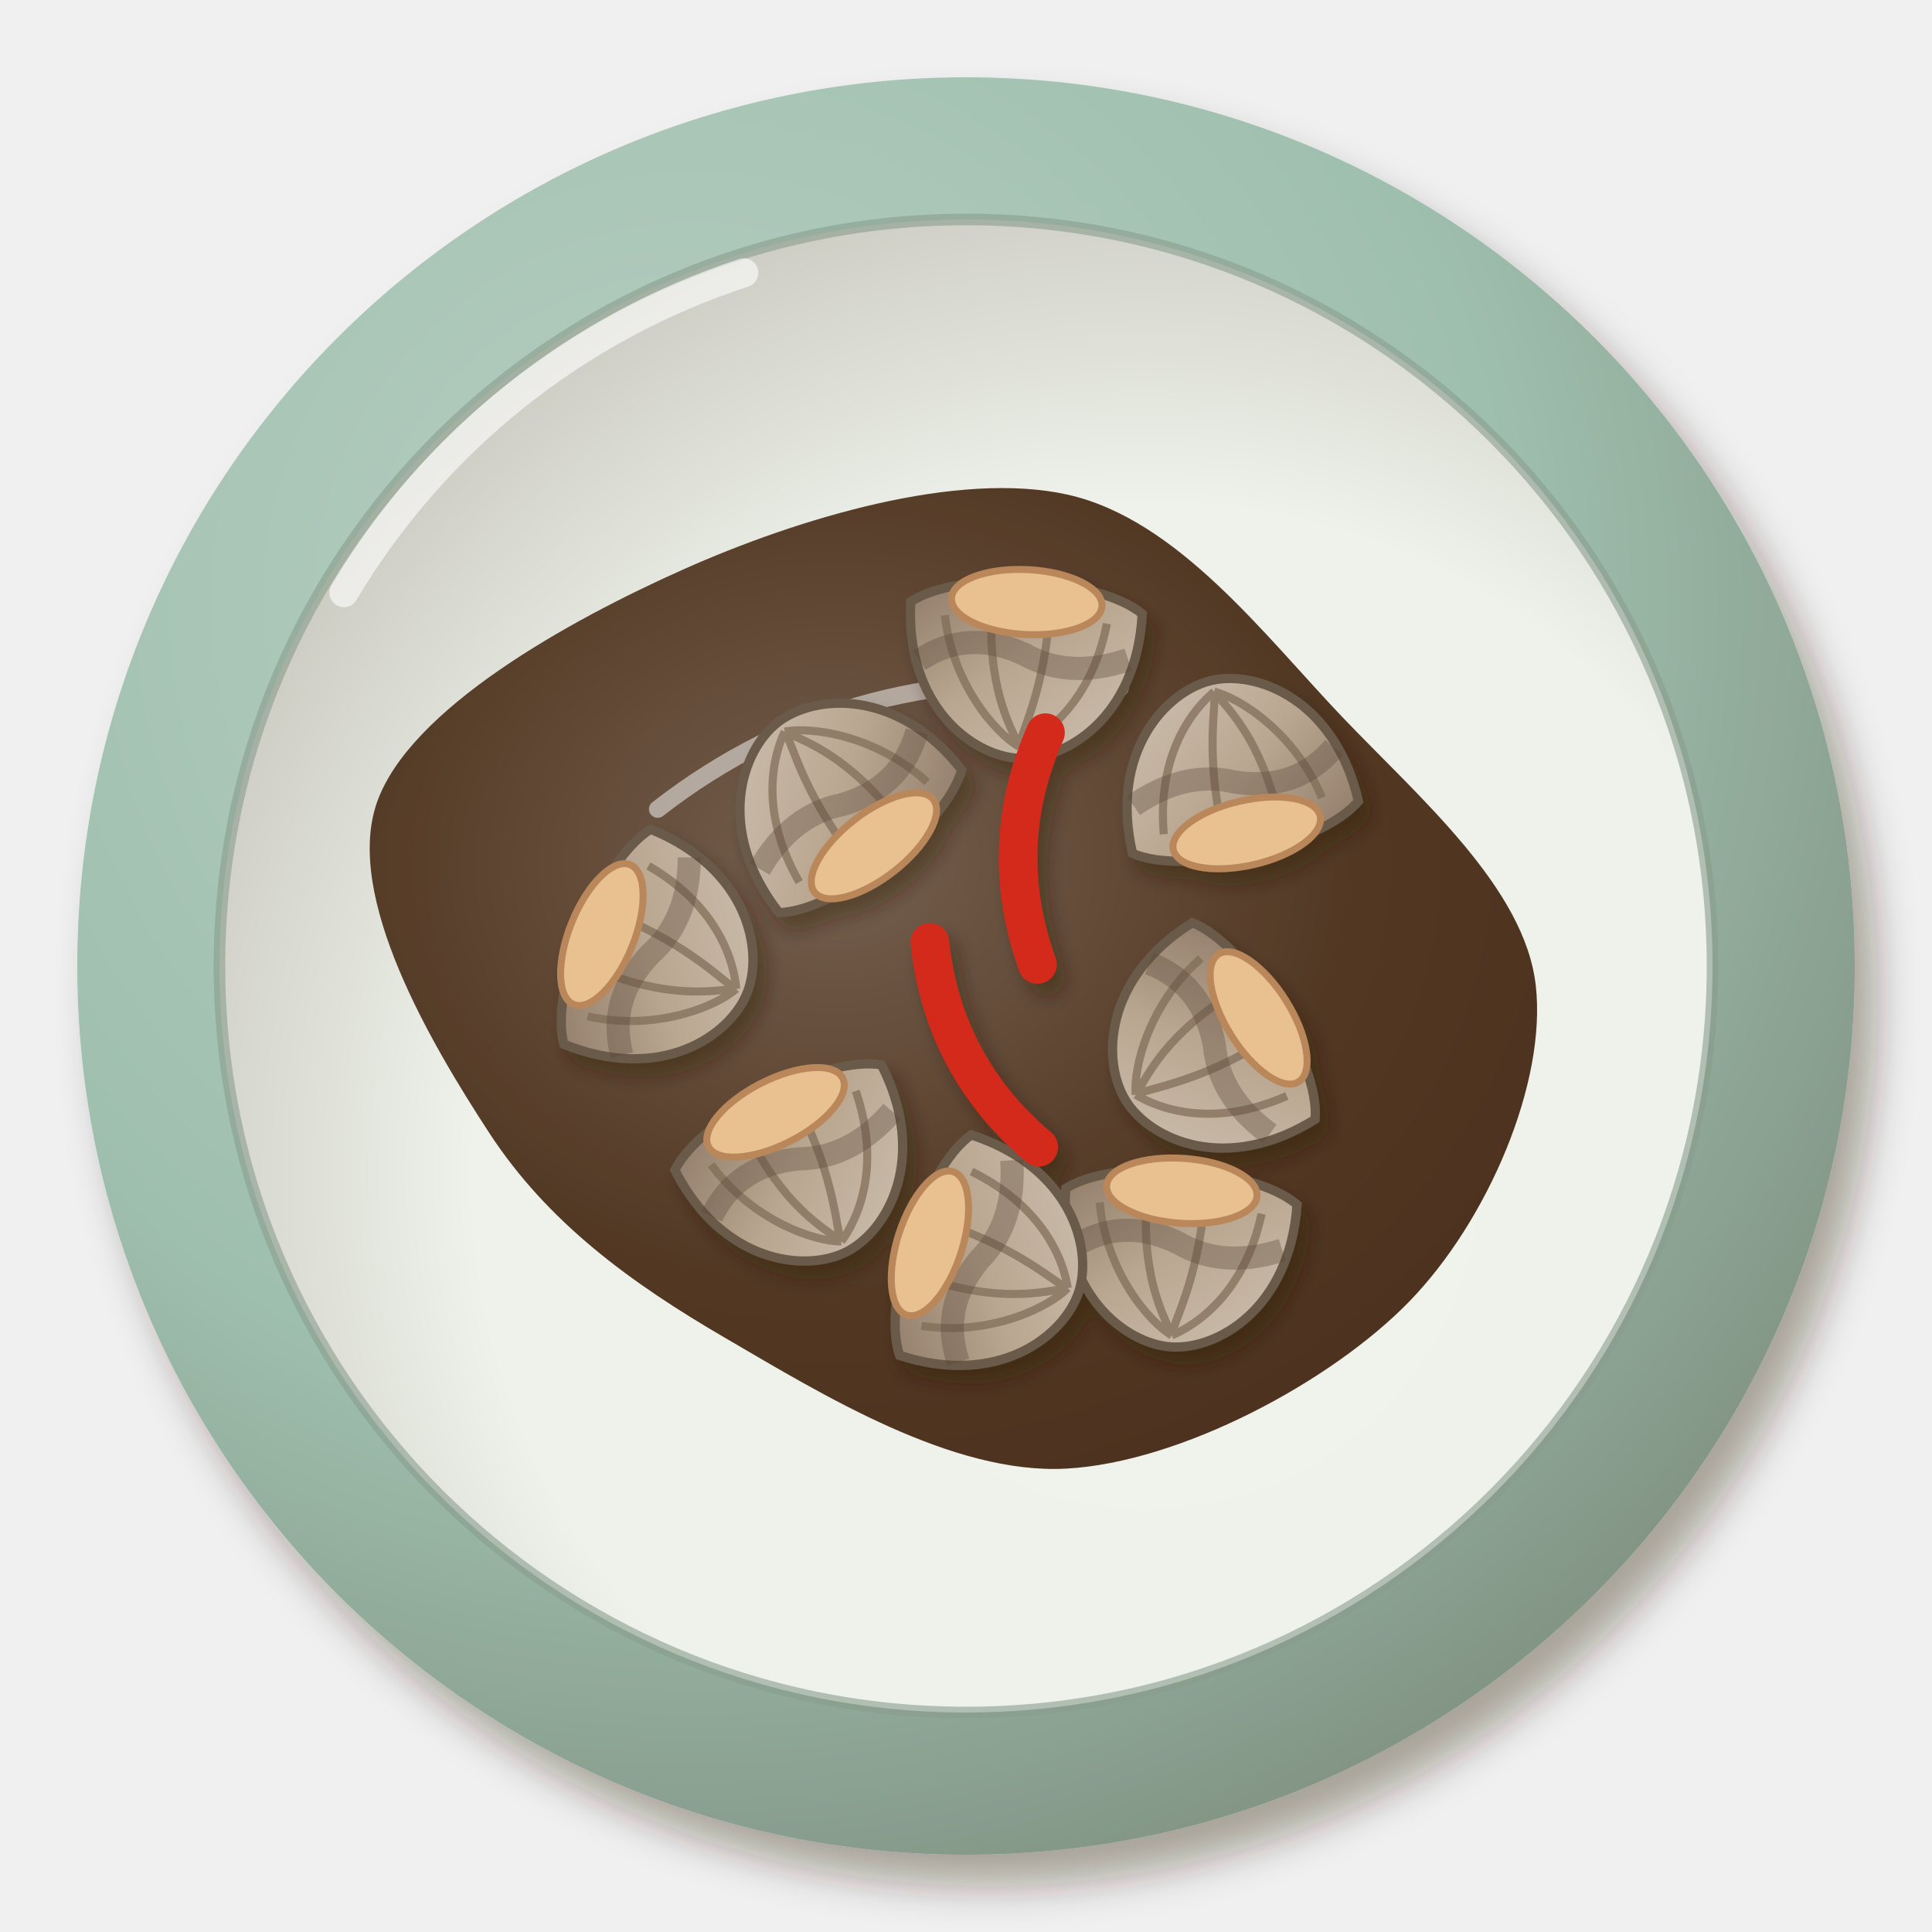
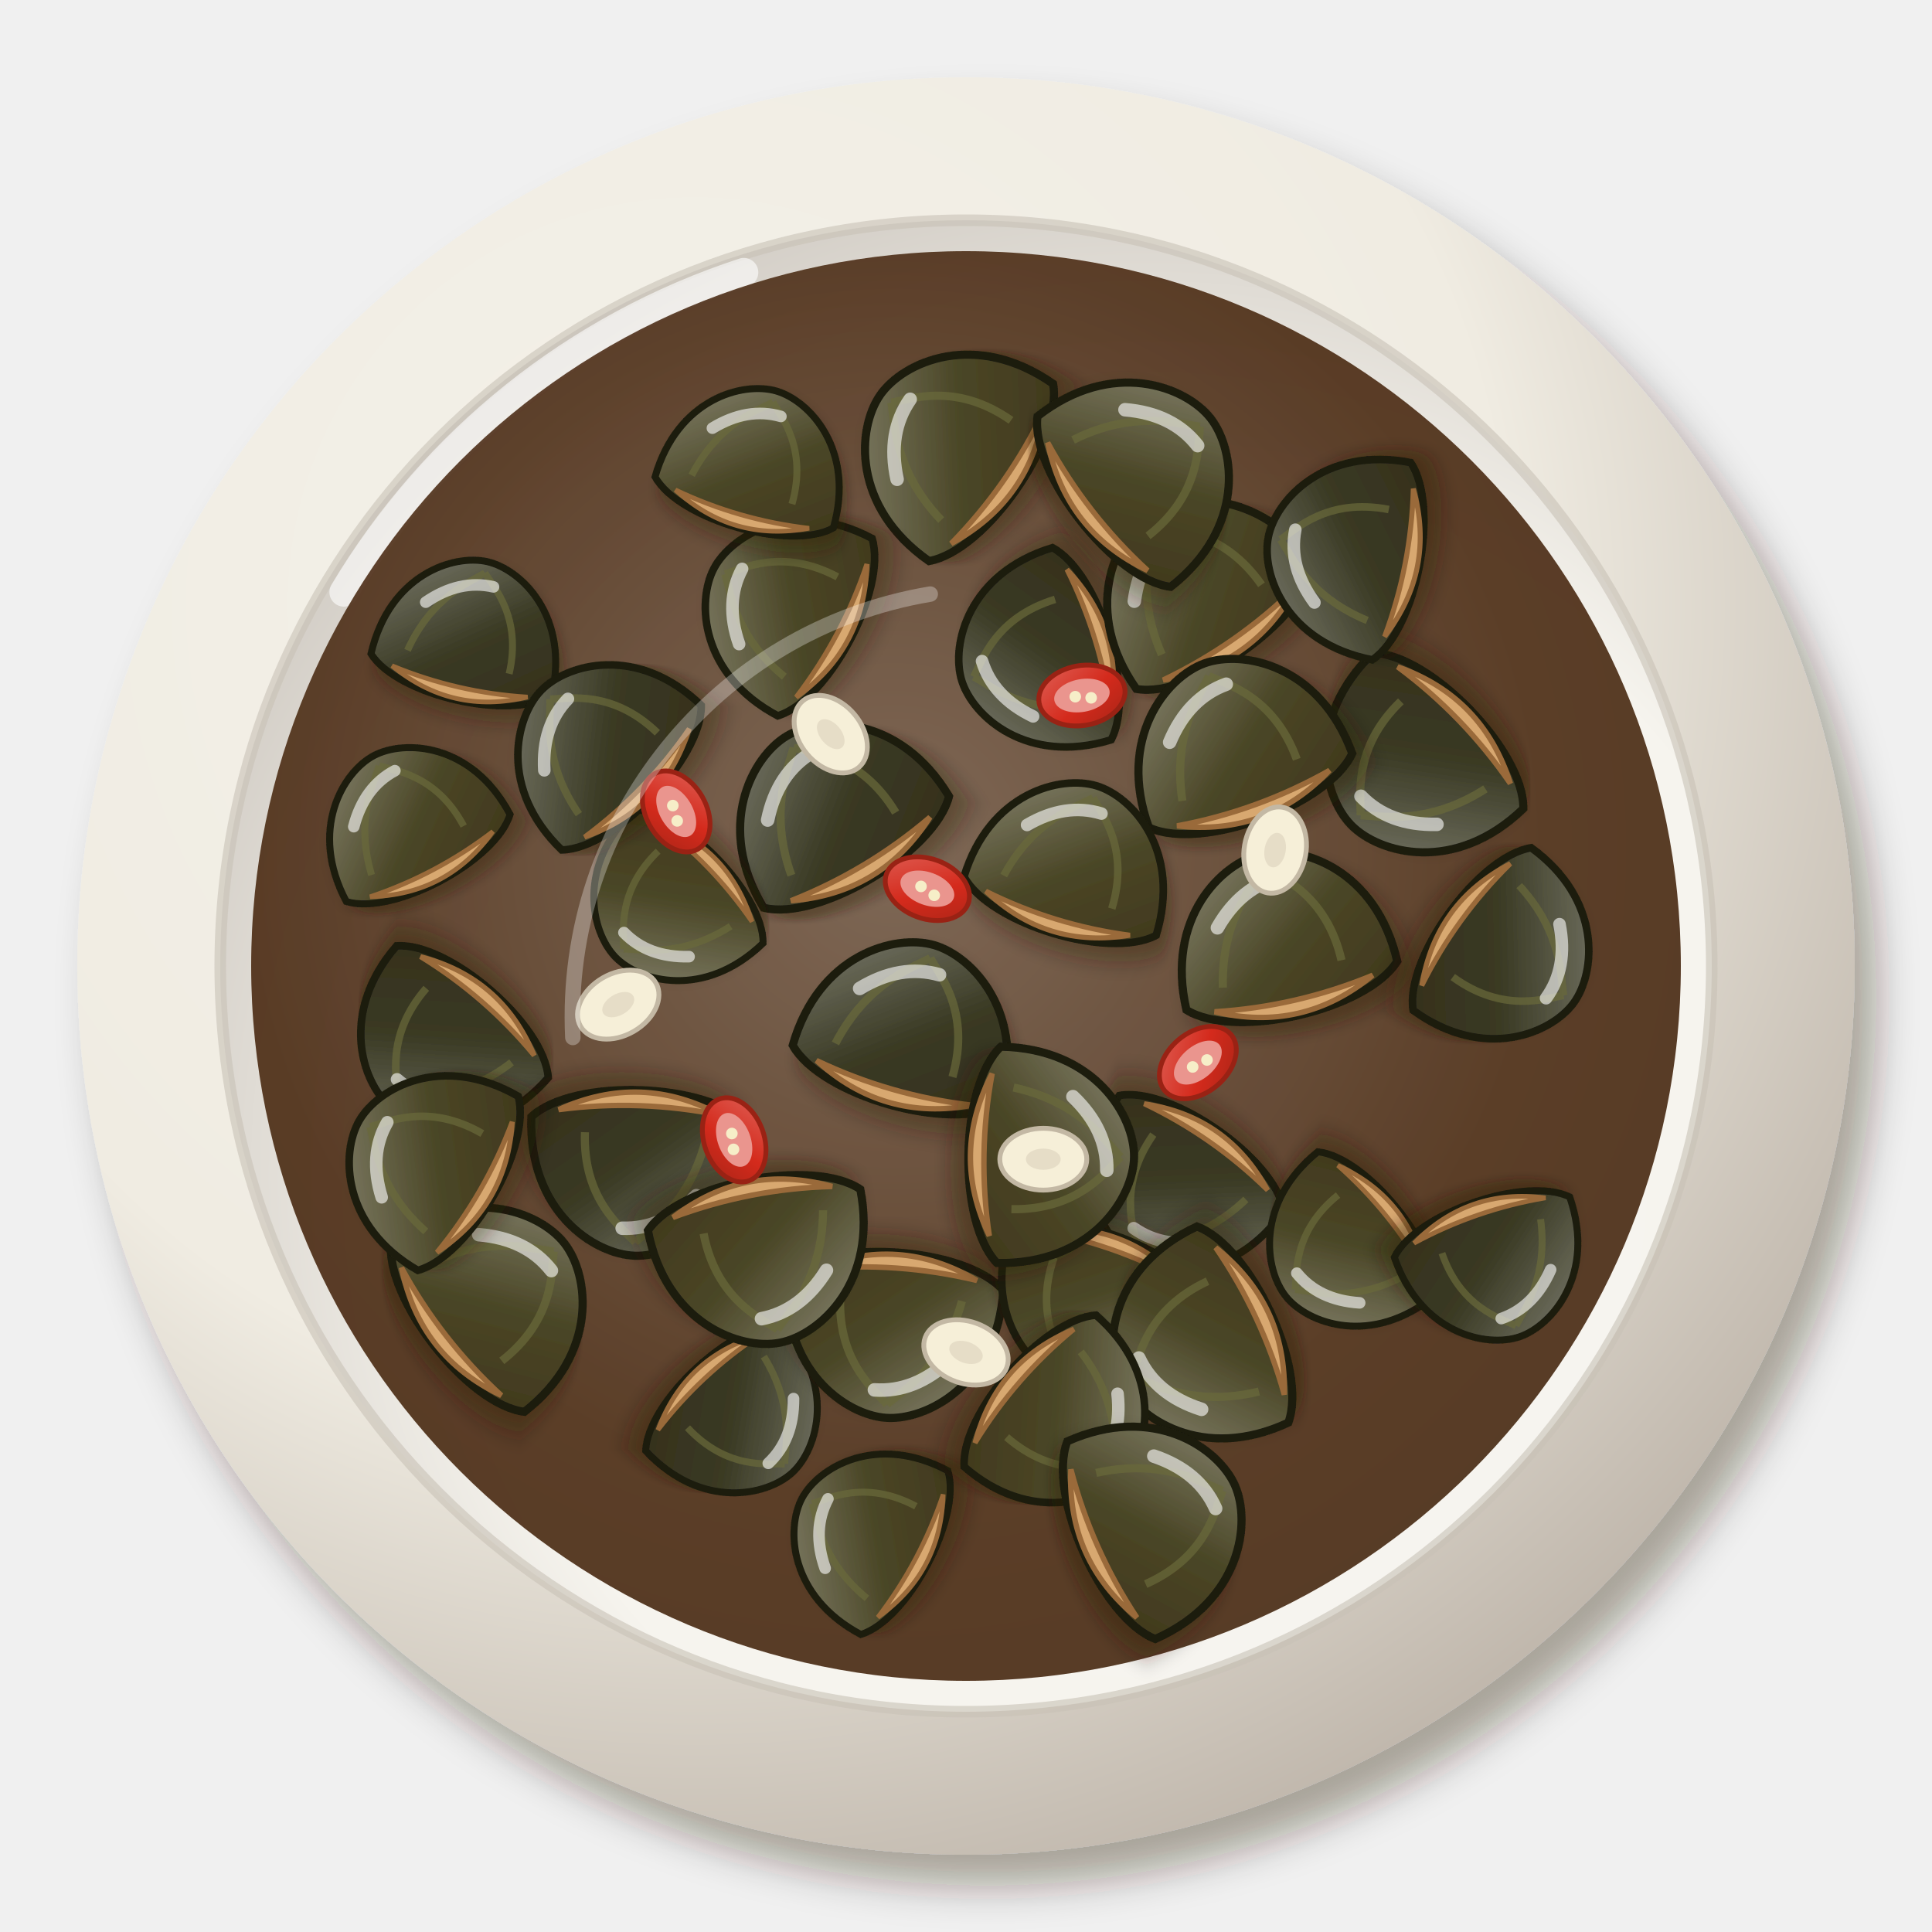
<svg xmlns="http://www.w3.org/2000/svg" viewBox="0 0 200 200" width="400" height="400">
  <defs>
    <filter id="tw_xian_xianzai-1" x="-30%" y="-30%" width="160%" height="160%">
      <feDropShadow dx="2.24" dy="3.2" stdDeviation="2.08" flood-color="#2b1607" flood-opacity=".36" />
    </filter>
    <radialGradient id="tw_xian_xianzai-2" cx="0.35" cy="0.3" r=".75">
-       <stop offset="0" stop-color="#b7cfc2" />
-       <stop offset=".6" stop-color="#9fbfae" />
-       <stop offset="1" stop-color="#829484" />
+       <stop offset="0" stop-color="#f4f1e9" />
+       <stop offset=".6" stop-color="#f0ece2" />
+       <stop offset="1" stop-color="#bfb6ab" />
    </radialGradient>
    <radialGradient id="tw_xian_xianzai-3" cx="0.62" cy="0.64" r=".75">
-       <stop offset="0" stop-color="#f0f3ec" />
-       <stop offset=".6" stop-color="#eef2ea" />
-       <stop offset="1" stop-color="#c3c1b8" />
+       <stop offset="0" stop-color="#f7f5f0" />
+       <stop offset=".6" stop-color="#f6f4ee" />
+       <stop offset="1" stop-color="#c9c3bb" />
    </radialGradient>
-     <radialGradient id="tw_xian_xianzai-4" cx="0.4" cy="0.38" r=".75">
-       <stop offset="0" stop-color="#6e5846" />
-       <stop offset=".6" stop-color="#4a2e18" />
-       <stop offset="1" stop-color="#432814" />
+     <radialGradient id="tw_xian_xianzai-4" cx="0.45" cy="0.42" r=".75">
+       <stop offset="0" stop-color="#725946" />
+       <stop offset=".6" stop-color="#4a2a12" />
+       <stop offset="1" stop-color="#42250f" />
    </radialGradient>
    <filter id="tw_xian_xianzai-5" x="-30%" y="-30%" width="160%" height="160%">
-       <feDropShadow dx="0.98" dy="1.4" stdDeviation="0.91" flood-color="#2b1607" flood-opacity=".36" />
+       <feDropShadow dx="0.7" dy="1" stdDeviation="0.65" flood-color="#2b1607" flood-opacity=".36" />
    </filter>
    <linearGradient id="tw_xian_xianzai-6" x1="0" y1="0" x2="1" y2="1">
-       <stop offset="0" stop-color="#cec1b1" />
-       <stop offset=".55" stop-color="#b9a690" />
-       <stop offset="1" stop-color="#8e7a67" />
+       <stop offset="0" stop-color="#7f7f71" />
+       <stop offset=".55" stop-color="#3a3a24" />
+       <stop offset="1" stop-color="#352f1b" />
+     </linearGradient>
+     <linearGradient id="tw_xian_xianzai-7" x1="0" y1="0" x2="1" y2="1">
+       <stop offset="0" stop-color="#898772" />
+       <stop offset=".55" stop-color="#4a4626" />
+       <stop offset="1" stop-color="#40371c" />
+     </linearGradient>
+     <linearGradient id="tw_xian_xianzai-8" x1="0" y1="0" x2="1" y2="1">
+       <stop offset="0" stop-color="#df5f55" />
+       <stop offset=".55" stop-color="#d42a1c" />
+       <stop offset="1" stop-color="#aa2517" />
    </linearGradient>
  </defs>
  <g filter="url(#tw_xian_xianzai-1)">
    <circle cx="100" cy="100" r="92" fill="url(#tw_xian_xianzai-2)" />
  </g>
-   <circle cx="100" cy="100" r="77.28" fill="url(#tw_xian_xianzai-3)" />
-   <circle cx="100" cy="100" r="77.28" fill="none" stroke="#889d8c" stroke-width="1.2" opacity=".6" />
-   <path d="M35.6,61.36 A75.44,75.44 0 0 1 77,28.24" stroke="#fff" stroke-width="3" fill="none" stroke-linecap="round" opacity=".6" />
-   <path transform="translate(100 102)" d="M58.98,0C60.14,10.09 53.99,24.39 45.89,32.73C37.78,41.07 22.17,49.39 10.38,50.03C-1.41,50.67 -14.88,42.36 -24.83,36.56C-34.79,30.77 -43.33,24.51 -49.36,15.27C-55.39,6.03 -64.35,-9.15 -61,-18.87C-57.65,-28.59 -41.17,-37.75 -29.25,-43.06C-17.33,-48.38 -0.83,-53.33 10.54,-50.79C21.9,-48.24 30.88,-36.25 38.95,-27.78C47.03,-19.32 57.83,-10.09 58.98,0Z" fill="url(#tw_xian_xianzai-4)" opacity="0.95" />
-   <path transform="translate(100 102)" d="M-31.92,-18.24 Q-11.4,-34.2 15.96,-30.78" stroke="#fff" stroke-width="1.8" fill="none" stroke-linecap="round" opacity=".5" />
-   <g filter="url(#tw_xian_xianzai-5)">
-     <g transform="translate(122.05 127.46) rotate(184) scale(1.2)">
-       <path d="M-10,3 C-10,-6 -4,-10 0,-10 C4,-10 10,-6 10,3 C6,6 -6,6 -10,3Z" fill="url(#tw_xian_xianzai-6)" stroke="#6b5a48" stroke-width=".8" />
-       <path d="M-7,2 C-6,-5 -2,-8 0,-9 M-2,3 C-2,-4 0,-8 0,-9 M3,3 C3,-4 1,-7 0,-9 M7,2 C6,-4 2,-8 0,-9" stroke="#7d6a55" stroke-width=".7" fill="none" opacity=".7" />
-       <path d="M-9,-1 Q-4,-3 0,-1 Q5,1 9,-2" stroke="#5a4636" stroke-width="2" fill="none" opacity=".35" />
-       <ellipse cx="0" cy="3.5" rx="6.5" ry="2.8" fill="#e9c08f" stroke="#b9875a" stroke-width=".6" />
-     </g>
-     <g transform="translate(106.07 66.52) rotate(183) scale(1.2)">
-       <path d="M-10,3 C-10,-6 -4,-10 0,-10 C4,-10 10,-6 10,3 C6,6 -6,6 -10,3Z" fill="url(#tw_xian_xianzai-6)" stroke="#6b5a48" stroke-width=".8" />
-       <path d="M-7,2 C-6,-5 -2,-8 0,-9 M-2,3 C-2,-4 0,-8 0,-9 M3,3 C3,-4 1,-7 0,-9 M7,2 C6,-4 2,-8 0,-9" stroke="#7d6a55" stroke-width=".7" fill="none" opacity=".7" />
-       <path d="M-9,-1 Q-4,-3 0,-1 Q5,1 9,-2" stroke="#5a4636" stroke-width="2" fill="none" opacity=".35" />
-       <ellipse cx="0" cy="3.5" rx="6.5" ry="2.8" fill="#e9c08f" stroke="#b9875a" stroke-width=".6" />
-     </g>
-     <g transform="translate(82.19 118.89) rotate(153) scale(1.2)">
-       <path d="M-10,3 C-10,-6 -4,-10 0,-10 C4,-10 10,-6 10,3 C6,6 -6,6 -10,3Z" fill="url(#tw_xian_xianzai-6)" stroke="#6b5a48" stroke-width=".8" />
-       <path d="M-7,2 C-6,-5 -2,-8 0,-9 M-2,3 C-2,-4 0,-8 0,-9 M3,3 C3,-4 1,-7 0,-9 M7,2 C6,-4 2,-8 0,-9" stroke="#7d6a55" stroke-width=".7" fill="none" opacity=".7" />
-       <path d="M-9,-1 Q-4,-3 0,-1 Q5,1 9,-2" stroke="#5a4636" stroke-width="2" fill="none" opacity=".35" />
-       <ellipse cx="0" cy="3.5" rx="6.5" ry="2.8" fill="#e9c08f" stroke="#b9875a" stroke-width=".6" />
-     </g>
-     <g transform="translate(100.26 130.01) rotate(108) scale(1.2)">
-       <path d="M-10,3 C-10,-6 -4,-10 0,-10 C4,-10 10,-6 10,3 C6,6 -6,6 -10,3Z" fill="url(#tw_xian_xianzai-6)" stroke="#6b5a48" stroke-width=".8" />
-       <path d="M-7,2 C-6,-5 -2,-8 0,-9 M-2,3 C-2,-4 0,-8 0,-9 M3,3 C3,-4 1,-7 0,-9 M7,2 C6,-4 2,-8 0,-9" stroke="#7d6a55" stroke-width=".7" fill="none" opacity=".7" />
-       <path d="M-9,-1 Q-4,-3 0,-1 Q5,1 9,-2" stroke="#5a4636" stroke-width="2" fill="none" opacity=".35" />
-       <ellipse cx="0" cy="3.5" rx="6.5" ry="2.8" fill="#e9c08f" stroke="#b9875a" stroke-width=".6" />
-     </g>
-     <g transform="translate(87.88 84.25) rotate(322) scale(1.2)">
-       <path d="M-10,3 C-10,-6 -4,-10 0,-10 C4,-10 10,-6 10,3 C6,6 -6,6 -10,3Z" fill="url(#tw_xian_xianzai-6)" stroke="#6b5a48" stroke-width=".8" />
-       <path d="M-7,2 C-6,-5 -2,-8 0,-9 M-2,3 C-2,-4 0,-8 0,-9 M3,3 C3,-4 1,-7 0,-9 M7,2 C6,-4 2,-8 0,-9" stroke="#7d6a55" stroke-width=".7" fill="none" opacity=".7" />
-       <path d="M-9,-1 Q-4,-3 0,-1 Q5,1 9,-2" stroke="#5a4636" stroke-width="2" fill="none" opacity=".35" />
-       <ellipse cx="0" cy="3.5" rx="6.5" ry="2.8" fill="#e9c08f" stroke="#b9875a" stroke-width=".6" />
-     </g>
-     <g transform="translate(126.73 107.6) rotate(238) scale(1.2)">
-       <path d="M-10,3 C-10,-6 -4,-10 0,-10 C4,-10 10,-6 10,3 C6,6 -6,6 -10,3Z" fill="url(#tw_xian_xianzai-6)" stroke="#6b5a48" stroke-width=".8" />
-       <path d="M-7,2 C-6,-5 -2,-8 0,-9 M-2,3 C-2,-4 0,-8 0,-9 M3,3 C3,-4 1,-7 0,-9 M7,2 C6,-4 2,-8 0,-9" stroke="#7d6a55" stroke-width=".7" fill="none" opacity=".7" />
-       <path d="M-9,-1 Q-4,-3 0,-1 Q5,1 9,-2" stroke="#5a4636" stroke-width="2" fill="none" opacity=".35" />
-       <ellipse cx="0" cy="3.5" rx="6.5" ry="2.8" fill="#e9c08f" stroke="#b9875a" stroke-width=".6" />
-     </g>
-     <g transform="translate(66.2 98.32) rotate(112) scale(1.2)">
-       <path d="M-10,3 C-10,-6 -4,-10 0,-10 C4,-10 10,-6 10,3 C6,6 -6,6 -10,3Z" fill="url(#tw_xian_xianzai-6)" stroke="#6b5a48" stroke-width=".8" />
-       <path d="M-7,2 C-6,-5 -2,-8 0,-9 M-2,3 C-2,-4 0,-8 0,-9 M3,3 C3,-4 1,-7 0,-9 M7,2 C6,-4 2,-8 0,-9" stroke="#7d6a55" stroke-width=".7" fill="none" opacity=".7" />
-       <path d="M-9,-1 Q-4,-3 0,-1 Q5,1 9,-2" stroke="#5a4636" stroke-width="2" fill="none" opacity=".35" />
-       <ellipse cx="0" cy="3.5" rx="6.5" ry="2.8" fill="#e9c08f" stroke="#b9875a" stroke-width=".6" />
-     </g>
-     <g transform="translate(128.12 82.13) rotate(347) scale(1.2)">
-       <path d="M-10,3 C-10,-6 -4,-10 0,-10 C4,-10 10,-6 10,3 C6,6 -6,6 -10,3Z" fill="url(#tw_xian_xianzai-6)" stroke="#6b5a48" stroke-width=".8" />
-       <path d="M-7,2 C-6,-5 -2,-8 0,-9 M-2,3 C-2,-4 0,-8 0,-9 M3,3 C3,-4 1,-7 0,-9 M7,2 C6,-4 2,-8 0,-9" stroke="#7d6a55" stroke-width=".7" fill="none" opacity=".7" />
-       <path d="M-9,-1 Q-4,-3 0,-1 Q5,1 9,-2" stroke="#5a4636" stroke-width="2" fill="none" opacity=".35" />
-       <ellipse cx="0" cy="3.5" rx="6.5" ry="2.8" fill="#e9c08f" stroke="#b9875a" stroke-width=".6" />
-     </g>
-     <g transform="translate(101.89 108.16) rotate(242)">
-       <path d="M-12,0 Q0,-4.8 12,0" stroke="#d42a1c" stroke-width="4" fill="none" stroke-linecap="round" />
-     </g>
-     <g transform="translate(107.81 87.84) rotate(272)">
-       <path d="M-12,0 Q0,-4.8 12,0" stroke="#d42a1c" stroke-width="4" fill="none" stroke-linecap="round" />
-     </g>
-   </g>
+   <circle cx="100" cy="100" r="77.2" fill="url(#tw_xian_xianzai-3)" />
+   <circle cx="100" cy="100" r="77.2" fill="none" stroke="#c8c1b6" stroke-width="1.2" opacity=".6" />
+   <path d="M35.6,61.3 A75.4,75.4 0 0 1 77,28.2" stroke="#fff" stroke-width="3" fill="none" stroke-linecap="round" opacity=".6" />
+   <circle cx="100" cy="100" r="74" fill="url(#tw_xian_xianzai-4)" opacity="0.9" />
+   <g>
+     <g transform="translate(75.5 145.4) rotate(137) scale(1.2)">
+       <g filter="url(#tw_xian_xianzai-5)">
+         <path d="M-8,2 C-8,-5 -3,-8 0,-8 C3,-8 8,-5 8,2 C5,5 -5,5 -8,2Z" fill="url(#tw_xian_xianzai-6)" stroke="#1a1a10" stroke-width=".6" />
+       </g>
+       <path d="M-5,1 C-4,-4 -1,-6 0,-7 M4,1 C4,-4 1,-6 0,-7" stroke="#6a6a3a" stroke-width=".6" fill="none" opacity=".7" />
+       <path d="M-6,2.6 Q0,5.6 6,2.6 Q0,3.6 -6,2.6Z" fill="#d8a870" stroke="#9a6a3a" stroke-width=".4" />
+       <path d="M-4.4,-3.4 Q-2,-6 1,-6" stroke="#fff" stroke-width="1" fill="none" stroke-linecap="round" opacity=".6" />
+     </g>
+     <g transform="translate(100.3 47.3) rotate(305) scale(1.4)">
+       <g filter="url(#tw_xian_xianzai-5)">
+         <path d="M-8,2 C-8,-5 -3,-8 0,-8 C3,-8 8,-5 8,2 C5,5 -5,5 -8,2Z" fill="url(#tw_xian_xianzai-7)" stroke="#1a1a10" stroke-width=".6" />
+       </g>
+       <path d="M-5,1 C-4,-4 -1,-6 0,-7 M4,1 C4,-4 1,-6 0,-7" stroke="#6a6a3a" stroke-width=".6" fill="none" opacity=".7" />
+       <path d="M-6,2.6 Q0,5.6 6,2.6 Q0,3.6 -6,2.6Z" fill="#d8a870" stroke="#9a6a3a" stroke-width=".4" />
+       <path d="M-4.4,-3.4 Q-2,-6 1,-6" stroke="#fff" stroke-width="1" fill="none" stroke-linecap="round" opacity=".6" />
+     </g>
+     <g transform="translate(92.5 135.6) rotate(184) scale(1.4)">
+       <g filter="url(#tw_xian_xianzai-5)">
+         <path d="M-8,2 C-8,-5 -3,-8 0,-8 C3,-8 8,-5 8,2 C5,5 -5,5 -8,2Z" fill="url(#tw_xian_xianzai-7)" stroke="#1a1a10" stroke-width=".6" />
+       </g>
+       <path d="M-5,1 C-4,-4 -1,-6 0,-7 M4,1 C4,-4 1,-6 0,-7" stroke="#6a6a3a" stroke-width=".6" fill="none" opacity=".7" />
+       <path d="M-6,2.6 Q0,5.6 6,2.6 Q0,3.6 -6,2.6Z" fill="#d8a870" stroke="#9a6a3a" stroke-width=".4" />
+       <path d="M-4.4,-3.4 Q-2,-6 1,-6" stroke="#fff" stroke-width="1" fill="none" stroke-linecap="round" opacity=".6" />
+     </g>
+     <g transform="translate(87.2 85.8) rotate(329) scale(1.4)">
+       <g filter="url(#tw_xian_xianzai-5)">
+         <path d="M-8,2 C-8,-5 -3,-8 0,-8 C3,-8 8,-5 8,2 C5,5 -5,5 -8,2Z" fill="url(#tw_xian_xianzai-6)" stroke="#1a1a10" stroke-width=".6" />
+       </g>
+       <path d="M-5,1 C-4,-4 -1,-6 0,-7 M4,1 C4,-4 1,-6 0,-7" stroke="#6a6a3a" stroke-width=".6" fill="none" opacity=".7" />
+       <path d="M-6,2.6 Q0,5.6 6,2.6 Q0,3.6 -6,2.6Z" fill="#d8a870" stroke="#9a6a3a" stroke-width=".4" />
+       <path d="M-4.4,-3.4 Q-2,-6 1,-6" stroke="#fff" stroke-width="1" fill="none" stroke-linecap="round" opacity=".6" />
+     </g>
+     <g transform="translate(122.9 121.5) rotate(215) scale(1.3)">
+       <g filter="url(#tw_xian_xianzai-5)">
+         <path d="M-8,2 C-8,-5 -3,-8 0,-8 C3,-8 8,-5 8,2 C5,5 -5,5 -8,2Z" fill="url(#tw_xian_xianzai-6)" stroke="#1a1a10" stroke-width=".6" />
+       </g>
+       <path d="M-5,1 C-4,-4 -1,-6 0,-7 M4,1 C4,-4 1,-6 0,-7" stroke="#6a6a3a" stroke-width=".6" fill="none" opacity=".7" />
+       <path d="M-6,2.6 Q0,5.6 6,2.6 Q0,3.6 -6,2.6Z" fill="#d8a870" stroke="#9a6a3a" stroke-width=".4" />
+       <path d="M-4.4,-3.4 Q-2,-6 1,-6" stroke="#fff" stroke-width="1" fill="none" stroke-linecap="round" opacity=".6" />
+     </g>
+     <g transform="translate(93.6 108.6) rotate(16) scale(1.4)">
+       <g filter="url(#tw_xian_xianzai-5)">
+         <path d="M-8,2 C-8,-5 -3,-8 0,-8 C3,-8 8,-5 8,2 C5,5 -5,5 -8,2Z" fill="url(#tw_xian_xianzai-6)" stroke="#1a1a10" stroke-width=".6" />
+       </g>
+       <path d="M-5,1 C-4,-4 -1,-6 0,-7 M4,1 C4,-4 1,-6 0,-7" stroke="#6a6a3a" stroke-width=".6" fill="none" opacity=".7" />
+       <path d="M-6,2.6 Q0,5.6 6,2.6 Q0,3.6 -6,2.6Z" fill="#d8a870" stroke="#9a6a3a" stroke-width=".4" />
+       <path d="M-4.4,-3.4 Q-2,-6 1,-6" stroke="#fff" stroke-width="1" fill="none" stroke-linecap="round" opacity=".6" />
+     </g>
+     <g transform="translate(70.6 92.4) rotate(226) scale(1.2)">
+       <g filter="url(#tw_xian_xianzai-5)">
+         <path d="M-8,2 C-8,-5 -3,-8 0,-8 C3,-8 8,-5 8,2 C5,5 -5,5 -8,2Z" fill="url(#tw_xian_xianzai-7)" stroke="#1a1a10" stroke-width=".6" />
+       </g>
+       <path d="M-5,1 C-4,-4 -1,-6 0,-7 M4,1 C4,-4 1,-6 0,-7" stroke="#6a6a3a" stroke-width=".6" fill="none" opacity=".7" />
+       <path d="M-6,2.6 Q0,5.6 6,2.6 Q0,3.6 -6,2.6Z" fill="#d8a870" stroke="#9a6a3a" stroke-width=".4" />
+       <path d="M-4.4,-3.4 Q-2,-6 1,-6" stroke="#fff" stroke-width="1" fill="none" stroke-linecap="round" opacity=".6" />
+     </g>
+     <g transform="translate(113.6 133.1) rotate(199) scale(1.3)">
+       <g filter="url(#tw_xian_xianzai-5)">
+         <path d="M-8,2 C-8,-5 -3,-8 0,-8 C3,-8 8,-5 8,2 C5,5 -5,5 -8,2Z" fill="url(#tw_xian_xianzai-7)" stroke="#1a1a10" stroke-width=".6" />
+       </g>
+       <path d="M-5,1 C-4,-4 -1,-6 0,-7 M4,1 C4,-4 1,-6 0,-7" stroke="#6a6a3a" stroke-width=".6" fill="none" opacity=".7" />
+       <path d="M-6,2.6 Q0,5.6 6,2.6 Q0,3.6 -6,2.6Z" fill="#d8a870" stroke="#9a6a3a" stroke-width=".4" />
+       <path d="M-4.4,-3.4 Q-2,-6 1,-6" stroke="#fff" stroke-width="1" fill="none" stroke-linecap="round" opacity=".6" />
+     </g>
+     <g transform="translate(91.5 159.6) rotate(298) scale(1.2)">
+       <g filter="url(#tw_xian_xianzai-5)">
+         <path d="M-8,2 C-8,-5 -3,-8 0,-8 C3,-8 8,-5 8,2 C5,5 -5,5 -8,2Z" fill="url(#tw_xian_xianzai-7)" stroke="#1a1a10" stroke-width=".6" />
+       </g>
+       <path d="M-5,1 C-4,-4 -1,-6 0,-7 M4,1 C4,-4 1,-6 0,-7" stroke="#6a6a3a" stroke-width=".6" fill="none" opacity=".7" />
+       <path d="M-6,2.6 Q0,5.6 6,2.6 Q0,3.6 -6,2.6Z" fill="#d8a870" stroke="#9a6a3a" stroke-width=".4" />
+       <path d="M-4.4,-3.4 Q-2,-6 1,-6" stroke="#fff" stroke-width="1" fill="none" stroke-linecap="round" opacity=".6" />
+     </g>
+     <g transform="translate(126.1 138.3) rotate(245) scale(1.4)">
+       <g filter="url(#tw_xian_xianzai-5)">
+         <path d="M-8,2 C-8,-5 -3,-8 0,-8 C3,-8 8,-5 8,2 C5,5 -5,5 -8,2Z" fill="url(#tw_xian_xianzai-7)" stroke="#1a1a10" stroke-width=".6" />
+       </g>
+       <path d="M-5,1 C-4,-4 -1,-6 0,-7 M4,1 C4,-4 1,-6 0,-7" stroke="#6a6a3a" stroke-width=".6" fill="none" opacity=".7" />
+       <path d="M-6,2.6 Q0,5.6 6,2.6 Q0,3.6 -6,2.6Z" fill="#d8a870" stroke="#9a6a3a" stroke-width=".4" />
+       <path d="M-4.4,-3.4 Q-2,-6 1,-6" stroke="#fff" stroke-width="1" fill="none" stroke-linecap="round" opacity=".6" />
+     </g>
+     <g transform="translate(109.5 67.4) rotate(253) scale(1.3)">
+       <g filter="url(#tw_xian_xianzai-5)">
+         <path d="M-8,2 C-8,-5 -3,-8 0,-8 C3,-8 8,-5 8,2 C5,5 -5,5 -8,2Z" fill="url(#tw_xian_xianzai-6)" stroke="#1a1a10" stroke-width=".6" />
+       </g>
+       <path d="M-5,1 C-4,-4 -1,-6 0,-7 M4,1 C4,-4 1,-6 0,-7" stroke="#6a6a3a" stroke-width=".6" fill="none" opacity=".7" />
+       <path d="M-6,2.6 Q0,5.6 6,2.6 Q0,3.6 -6,2.6Z" fill="#d8a870" stroke="#9a6a3a" stroke-width=".4" />
+       <path d="M-4.4,-3.4 Q-2,-6 1,-6" stroke="#fff" stroke-width="1" fill="none" stroke-linecap="round" opacity=".6" />
+     </g>
+     <g transform="translate(48.3 67.5) rotate(13) scale(1.2)">
+       <g filter="url(#tw_xian_xianzai-5)">
+         <path d="M-8,2 C-8,-5 -3,-8 0,-8 C3,-8 8,-5 8,2 C5,5 -5,5 -8,2Z" fill="url(#tw_xian_xianzai-6)" stroke="#1a1a10" stroke-width=".6" />
+       </g>
+       <path d="M-5,1 C-4,-4 -1,-6 0,-7 M4,1 C4,-4 1,-6 0,-7" stroke="#6a6a3a" stroke-width=".6" fill="none" opacity=".7" />
+       <path d="M-6,2.6 Q0,5.6 6,2.6 Q0,3.6 -6,2.6Z" fill="#d8a870" stroke="#9a6a3a" stroke-width=".4" />
+       <path d="M-4.4,-3.4 Q-2,-6 1,-6" stroke="#fff" stroke-width="1" fill="none" stroke-linecap="round" opacity=".6" />
+     </g>
+     <g transform="translate(133.1 99.3) rotate(347) scale(1.4)">
+       <g filter="url(#tw_xian_xianzai-5)">
+         <path d="M-8,2 C-8,-5 -3,-8 0,-8 C3,-8 8,-5 8,2 C5,5 -5,5 -8,2Z" fill="url(#tw_xian_xianzai-7)" stroke="#1a1a10" stroke-width=".6" />
+       </g>
+       <path d="M-5,1 C-4,-4 -1,-6 0,-7 M4,1 C4,-4 1,-6 0,-7" stroke="#6a6a3a" stroke-width=".6" fill="none" opacity=".7" />
+       <path d="M-6,2.6 Q0,5.6 6,2.6 Q0,3.6 -6,2.6Z" fill="#d8a870" stroke="#9a6a3a" stroke-width=".4" />
+       <path d="M-4.4,-3.4 Q-2,-6 1,-6" stroke="#fff" stroke-width="1" fill="none" stroke-linecap="round" opacity=".6" />
+     </g>
+     <g transform="translate(106.2 119.6) rotate(91) scale(1.4)">
+       <g filter="url(#tw_xian_xianzai-5)">
+         <path d="M-8,2 C-8,-5 -3,-8 0,-8 C3,-8 8,-5 8,2 C5,5 -5,5 -8,2Z" fill="url(#tw_xian_xianzai-7)" stroke="#1a1a10" stroke-width=".6" />
+       </g>
+       <path d="M-5,1 C-4,-4 -1,-6 0,-7 M4,1 C4,-4 1,-6 0,-7" stroke="#6a6a3a" stroke-width=".6" fill="none" opacity=".7" />
+       <path d="M-6,2.6 Q0,5.6 6,2.6 Q0,3.6 -6,2.6Z" fill="#d8a870" stroke="#9a6a3a" stroke-width=".4" />
+       <path d="M-4.4,-3.4 Q-2,-6 1,-6" stroke="#fff" stroke-width="1" fill="none" stroke-linecap="round" opacity=".6" />
+     </g>
+     <g transform="translate(47.2 106.7) rotate(221) scale(1.3)">
+       <g filter="url(#tw_xian_xianzai-5)">
+         <path d="M-8,2 C-8,-5 -3,-8 0,-8 C3,-8 8,-5 8,2 C5,5 -5,5 -8,2Z" fill="url(#tw_xian_xianzai-6)" stroke="#1a1a10" stroke-width=".6" />
+       </g>
+       <path d="M-5,1 C-4,-4 -1,-6 0,-7 M4,1 C4,-4 1,-6 0,-7" stroke="#6a6a3a" stroke-width=".6" fill="none" opacity=".7" />
+       <path d="M-6,2.6 Q0,5.6 6,2.6 Q0,3.6 -6,2.6Z" fill="#d8a870" stroke="#9a6a3a" stroke-width=".4" />
+       <path d="M-4.4,-3.4 Q-2,-6 1,-6" stroke="#fff" stroke-width="1" fill="none" stroke-linecap="round" opacity=".6" />
+     </g>
+     <g transform="translate(66.1 118.8) rotate(182) scale(1.4)">
+       <g filter="url(#tw_xian_xianzai-5)">
+         <path d="M-8,2 C-8,-5 -3,-8 0,-8 C3,-8 8,-5 8,2 C5,5 -5,5 -8,2Z" fill="url(#tw_xian_xianzai-6)" stroke="#1a1a10" stroke-width=".6" />
+       </g>
+       <path d="M-5,1 C-4,-4 -1,-6 0,-7 M4,1 C4,-4 1,-6 0,-7" stroke="#6a6a3a" stroke-width=".6" fill="none" opacity=".7" />
+       <path d="M-6,2.6 Q0,5.6 6,2.6 Q0,3.6 -6,2.6Z" fill="#d8a870" stroke="#9a6a3a" stroke-width=".4" />
+       <path d="M-4.4,-3.4 Q-2,-6 1,-6" stroke="#fff" stroke-width="1" fill="none" stroke-linecap="round" opacity=".6" />
+     </g>
+     <g transform="translate(108.6 145.7) rotate(131) scale(1.3)">
+       <g filter="url(#tw_xian_xianzai-5)">
+         <path d="M-8,2 C-8,-5 -3,-8 0,-8 C3,-8 8,-5 8,2 C5,5 -5,5 -8,2Z" fill="url(#tw_xian_xianzai-7)" stroke="#1a1a10" stroke-width=".6" />
+       </g>
+       <path d="M-5,1 C-4,-4 -1,-6 0,-7 M4,1 C4,-4 1,-6 0,-7" stroke="#6a6a3a" stroke-width=".6" fill="none" opacity=".7" />
+       <path d="M-6,2.6 Q0,5.6 6,2.6 Q0,3.6 -6,2.6Z" fill="#d8a870" stroke="#9a6a3a" stroke-width=".4" />
+       <path d="M-4.4,-3.4 Q-2,-6 1,-6" stroke="#fff" stroke-width="1" fill="none" stroke-linecap="round" opacity=".6" />
+     </g>
+     <g transform="translate(125.2 62.6) rotate(325) scale(1.4)">
+       <g filter="url(#tw_xian_xianzai-5)">
+         <path d="M-8,2 C-8,-5 -3,-8 0,-8 C3,-8 8,-5 8,2 C5,5 -5,5 -8,2Z" fill="url(#tw_xian_xianzai-7)" stroke="#1a1a10" stroke-width=".6" />
+       </g>
+       <path d="M-5,1 C-4,-4 -1,-6 0,-7 M4,1 C4,-4 1,-6 0,-7" stroke="#6a6a3a" stroke-width=".6" fill="none" opacity=".7" />
+       <path d="M-6,2.6 Q0,5.6 6,2.6 Q0,3.6 -6,2.6Z" fill="#d8a870" stroke="#9a6a3a" stroke-width=".4" />
+       <path d="M-4.4,-3.4 Q-2,-6 1,-6" stroke="#fff" stroke-width="1" fill="none" stroke-linecap="round" opacity=".6" />
+     </g>
+     <g transform="translate(43.2 86.7) rotate(332) scale(1.2)">
+       <g filter="url(#tw_xian_xianzai-5)">
+         <path d="M-8,2 C-8,-5 -3,-8 0,-8 C3,-8 8,-5 8,2 C5,5 -5,5 -8,2Z" fill="url(#tw_xian_xianzai-7)" stroke="#1a1a10" stroke-width=".6" />
+       </g>
+       <path d="M-5,1 C-4,-4 -1,-6 0,-7 M4,1 C4,-4 1,-6 0,-7" stroke="#6a6a3a" stroke-width=".6" fill="none" opacity=".7" />
+       <path d="M-6,2.6 Q0,5.6 6,2.6 Q0,3.6 -6,2.6Z" fill="#d8a870" stroke="#9a6a3a" stroke-width=".4" />
+       <path d="M-4.4,-3.4 Q-2,-6 1,-6" stroke="#fff" stroke-width="1" fill="none" stroke-linecap="round" opacity=".6" />
+     </g>
+     <g transform="translate(147.9 77.6) rotate(226) scale(1.4)">
+       <g filter="url(#tw_xian_xianzai-5)">
+         <path d="M-8,2 C-8,-5 -3,-8 0,-8 C3,-8 8,-5 8,2 C5,5 -5,5 -8,2Z" fill="url(#tw_xian_xianzai-6)" stroke="#1a1a10" stroke-width=".6" />
+       </g>
+       <path d="M-5,1 C-4,-4 -1,-6 0,-7 M4,1 C4,-4 1,-6 0,-7" stroke="#6a6a3a" stroke-width=".6" fill="none" opacity=".7" />
+       <path d="M-6,2.6 Q0,5.6 6,2.6 Q0,3.6 -6,2.6Z" fill="#d8a870" stroke="#9a6a3a" stroke-width=".4" />
+       <path d="M-4.4,-3.4 Q-2,-6 1,-6" stroke="#fff" stroke-width="1" fill="none" stroke-linecap="round" opacity=".6" />
+     </g>
+     <g transform="translate(128.5 79.2) rotate(340) scale(1.4)">
+       <g filter="url(#tw_xian_xianzai-5)">
+         <path d="M-8,2 C-8,-5 -3,-8 0,-8 C3,-8 8,-5 8,2 C5,5 -5,5 -8,2Z" fill="url(#tw_xian_xianzai-7)" stroke="#1a1a10" stroke-width=".6" />
+       </g>
+       <path d="M-5,1 C-4,-4 -1,-6 0,-7 M4,1 C4,-4 1,-6 0,-7" stroke="#6a6a3a" stroke-width=".6" fill="none" opacity=".7" />
+       <path d="M-6,2.6 Q0,5.6 6,2.6 Q0,3.6 -6,2.6Z" fill="#d8a870" stroke="#9a6a3a" stroke-width=".4" />
+       <path d="M-4.4,-3.4 Q-2,-6 1,-6" stroke="#fff" stroke-width="1" fill="none" stroke-linecap="round" opacity=".6" />
+     </g>
+     <g transform="translate(63.5 78.7) rotate(314) scale(1.3)">
+       <g filter="url(#tw_xian_xianzai-5)">
+         <path d="M-8,2 C-8,-5 -3,-8 0,-8 C3,-8 8,-5 8,2 C5,5 -5,5 -8,2Z" fill="url(#tw_xian_xianzai-6)" stroke="#1a1a10" stroke-width=".6" />
+       </g>
+       <path d="M-5,1 C-4,-4 -1,-6 0,-7 M4,1 C4,-4 1,-6 0,-7" stroke="#6a6a3a" stroke-width=".6" fill="none" opacity=".7" />
+       <path d="M-6,2.6 Q0,5.6 6,2.6 Q0,3.6 -6,2.6Z" fill="#d8a870" stroke="#9a6a3a" stroke-width=".4" />
+       <path d="M-4.4,-3.4 Q-2,-6 1,-6" stroke="#fff" stroke-width="1" fill="none" stroke-linecap="round" opacity=".6" />
+     </g>
+     <g transform="translate(140.6 128.2) rotate(231) scale(1.2)">
+       <g filter="url(#tw_xian_xianzai-5)">
+         <path d="M-8,2 C-8,-5 -3,-8 0,-8 C3,-8 8,-5 8,2 C5,5 -5,5 -8,2Z" fill="url(#tw_xian_xianzai-7)" stroke="#1a1a10" stroke-width=".6" />
+       </g>
+       <path d="M-5,1 C-4,-4 -1,-6 0,-7 M4,1 C4,-4 1,-6 0,-7" stroke="#6a6a3a" stroke-width=".6" fill="none" opacity=".7" />
+       <path d="M-6,2.6 Q0,5.6 6,2.6 Q0,3.6 -6,2.6Z" fill="#d8a870" stroke="#9a6a3a" stroke-width=".4" />
+       <path d="M-4.4,-3.4 Q-2,-6 1,-6" stroke="#fff" stroke-width="1" fill="none" stroke-linecap="round" opacity=".6" />
+     </g>
+     <g transform="translate(154.5 97.7) rotate(126) scale(1.3)">
+       <g filter="url(#tw_xian_xianzai-5)">
+         <path d="M-8,2 C-8,-5 -3,-8 0,-8 C3,-8 8,-5 8,2 C5,5 -5,5 -8,2Z" fill="url(#tw_xian_xianzai-6)" stroke="#1a1a10" stroke-width=".6" />
+       </g>
+       <path d="M-5,1 C-4,-4 -1,-6 0,-7 M4,1 C4,-4 1,-6 0,-7" stroke="#6a6a3a" stroke-width=".6" fill="none" opacity=".7" />
+       <path d="M-6,2.6 Q0,5.6 6,2.6 Q0,3.6 -6,2.6Z" fill="#d8a870" stroke="#9a6a3a" stroke-width=".4" />
+       <path d="M-4.4,-3.4 Q-2,-6 1,-6" stroke="#fff" stroke-width="1" fill="none" stroke-linecap="round" opacity=".6" />
+     </g>
+     <g transform="translate(116.5 50.2) rotate(52) scale(1.4)">
+       <g filter="url(#tw_xian_xianzai-5)">
+         <path d="M-8,2 C-8,-5 -3,-8 0,-8 C3,-8 8,-5 8,2 C5,5 -5,5 -8,2Z" fill="url(#tw_xian_xianzai-7)" stroke="#1a1a10" stroke-width=".6" />
+       </g>
+       <path d="M-5,1 C-4,-4 -1,-6 0,-7 M4,1 C4,-4 1,-6 0,-7" stroke="#6a6a3a" stroke-width=".6" fill="none" opacity=".7" />
+       <path d="M-6,2.6 Q0,5.6 6,2.6 Q0,3.6 -6,2.6Z" fill="#d8a870" stroke="#9a6a3a" stroke-width=".4" />
+       <path d="M-4.4,-3.4 Q-2,-6 1,-6" stroke="#fff" stroke-width="1" fill="none" stroke-linecap="round" opacity=".6" />
+     </g>
+     <g transform="translate(141.5 57.6) rotate(281) scale(1.3)">
+       <g filter="url(#tw_xian_xianzai-5)">
+         <path d="M-8,2 C-8,-5 -3,-8 0,-8 C3,-8 8,-5 8,2 C5,5 -5,5 -8,2Z" fill="url(#tw_xian_xianzai-6)" stroke="#1a1a10" stroke-width=".6" />
+       </g>
+       <path d="M-5,1 C-4,-4 -1,-6 0,-7 M4,1 C4,-4 1,-6 0,-7" stroke="#6a6a3a" stroke-width=".6" fill="none" opacity=".7" />
+       <path d="M-6,2.6 Q0,5.6 6,2.6 Q0,3.6 -6,2.6Z" fill="#d8a870" stroke="#9a6a3a" stroke-width=".4" />
+       <path d="M-4.4,-3.4 Q-2,-6 1,-6" stroke="#fff" stroke-width="1" fill="none" stroke-linecap="round" opacity=".6" />
+     </g>
+     <g transform="translate(83.1 63.7) rotate(298) scale(1.3)">
+       <g filter="url(#tw_xian_xianzai-5)">
+         <path d="M-8,2 C-8,-5 -3,-8 0,-8 C3,-8 8,-5 8,2 C5,5 -5,5 -8,2Z" fill="url(#tw_xian_xianzai-7)" stroke="#1a1a10" stroke-width=".6" />
+       </g>
+       <path d="M-5,1 C-4,-4 -1,-6 0,-7 M4,1 C4,-4 1,-6 0,-7" stroke="#6a6a3a" stroke-width=".6" fill="none" opacity=".7" />
+       <path d="M-6,2.6 Q0,5.6 6,2.6 Q0,3.6 -6,2.6Z" fill="#d8a870" stroke="#9a6a3a" stroke-width=".4" />
+       <path d="M-4.4,-3.4 Q-2,-6 1,-6" stroke="#fff" stroke-width="1" fill="none" stroke-linecap="round" opacity=".6" />
+     </g>
+     <g transform="translate(110.5 91.3) rotate(17) scale(1.3)">
+       <g filter="url(#tw_xian_xianzai-5)">
+         <path d="M-8,2 C-8,-5 -3,-8 0,-8 C3,-8 8,-5 8,2 C5,5 -5,5 -8,2Z" fill="url(#tw_xian_xianzai-7)" stroke="#1a1a10" stroke-width=".6" />
+       </g>
+       <path d="M-5,1 C-4,-4 -1,-6 0,-7 M4,1 C4,-4 1,-6 0,-7" stroke="#6a6a3a" stroke-width=".6" fill="none" opacity=".7" />
+       <path d="M-6,2.6 Q0,5.6 6,2.6 Q0,3.6 -6,2.6Z" fill="#d8a870" stroke="#9a6a3a" stroke-width=".4" />
+       <path d="M-4.4,-3.4 Q-2,-6 1,-6" stroke="#fff" stroke-width="1" fill="none" stroke-linecap="round" opacity=".6" />
+     </g>
+     <g transform="translate(77.7 49.7) rotate(16) scale(1.2)">
+       <g filter="url(#tw_xian_xianzai-5)">
+         <path d="M-8,2 C-8,-5 -3,-8 0,-8 C3,-8 8,-5 8,2 C5,5 -5,5 -8,2Z" fill="url(#tw_xian_xianzai-7)" stroke="#1a1a10" stroke-width=".6" />
+       </g>
+       <path d="M-5,1 C-4,-4 -1,-6 0,-7 M4,1 C4,-4 1,-6 0,-7" stroke="#6a6a3a" stroke-width=".6" fill="none" opacity=".7" />
+       <path d="M-6,2.6 Q0,5.6 6,2.6 Q0,3.6 -6,2.6Z" fill="#d8a870" stroke="#9a6a3a" stroke-width=".4" />
+       <path d="M-4.4,-3.4 Q-2,-6 1,-6" stroke="#fff" stroke-width="1" fill="none" stroke-linecap="round" opacity=".6" />
+     </g>
+     <g transform="translate(78.6 128) rotate(169) scale(1.4)">
+       <g filter="url(#tw_xian_xianzai-5)">
+         <path d="M-8,2 C-8,-5 -3,-8 0,-8 C3,-8 8,-5 8,2 C5,5 -5,5 -8,2Z" fill="url(#tw_xian_xianzai-7)" stroke="#1a1a10" stroke-width=".6" />
+       </g>
+       <path d="M-5,1 C-4,-4 -1,-6 0,-7 M4,1 C4,-4 1,-6 0,-7" stroke="#6a6a3a" stroke-width=".6" fill="none" opacity=".7" />
+       <path d="M-6,2.6 Q0,5.6 6,2.6 Q0,3.6 -6,2.6Z" fill="#d8a870" stroke="#9a6a3a" stroke-width=".4" />
+       <path d="M-4.4,-3.4 Q-2,-6 1,-6" stroke="#fff" stroke-width="1" fill="none" stroke-linecap="round" opacity=".6" />
+     </g>
+     <g transform="translate(117.6 158.3) rotate(66) scale(1.4)">
+       <g filter="url(#tw_xian_xianzai-5)">
+         <path d="M-8,2 C-8,-5 -3,-8 0,-8 C3,-8 8,-5 8,2 C5,5 -5,5 -8,2Z" fill="url(#tw_xian_xianzai-7)" stroke="#1a1a10" stroke-width=".6" />
+       </g>
+       <path d="M-5,1 C-4,-4 -1,-6 0,-7 M4,1 C4,-4 1,-6 0,-7" stroke="#6a6a3a" stroke-width=".6" fill="none" opacity=".7" />
+       <path d="M-6,2.6 Q0,5.6 6,2.6 Q0,3.6 -6,2.6Z" fill="#d8a870" stroke="#9a6a3a" stroke-width=".4" />
+       <path d="M-4.4,-3.4 Q-2,-6 1,-6" stroke="#fff" stroke-width="1" fill="none" stroke-linecap="round" opacity=".6" />
+     </g>
+     <g transform="translate(49.6 135.6) rotate(52) scale(1.4)">
+       <g filter="url(#tw_xian_xianzai-5)">
+         <path d="M-8,2 C-8,-5 -3,-8 0,-8 C3,-8 8,-5 8,2 C5,5 -5,5 -8,2Z" fill="url(#tw_xian_xianzai-7)" stroke="#1a1a10" stroke-width=".6" />
+       </g>
+       <path d="M-5,1 C-4,-4 -1,-6 0,-7 M4,1 C4,-4 1,-6 0,-7" stroke="#6a6a3a" stroke-width=".6" fill="none" opacity=".7" />
+       <path d="M-6,2.6 Q0,5.6 6,2.6 Q0,3.6 -6,2.6Z" fill="#d8a870" stroke="#9a6a3a" stroke-width=".4" />
+       <path d="M-4.4,-3.4 Q-2,-6 1,-6" stroke="#fff" stroke-width="1" fill="none" stroke-linecap="round" opacity=".6" />
+     </g>
+     <g transform="translate(154.2 129.3) rotate(161) scale(1.2)">
+       <g filter="url(#tw_xian_xianzai-5)">
+         <path d="M-8,2 C-8,-5 -3,-8 0,-8 C3,-8 8,-5 8,2 C5,5 -5,5 -8,2Z" fill="url(#tw_xian_xianzai-6)" stroke="#1a1a10" stroke-width=".6" />
+       </g>
+       <path d="M-5,1 C-4,-4 -1,-6 0,-7 M4,1 C4,-4 1,-6 0,-7" stroke="#6a6a3a" stroke-width=".6" fill="none" opacity=".7" />
+       <path d="M-6,2.6 Q0,5.6 6,2.6 Q0,3.6 -6,2.6Z" fill="#d8a870" stroke="#9a6a3a" stroke-width=".4" />
+       <path d="M-4.4,-3.4 Q-2,-6 1,-6" stroke="#fff" stroke-width="1" fill="none" stroke-linecap="round" opacity=".6" />
+     </g>
+     <g transform="translate(46.2 121.2) rotate(300) scale(1.3)">
+       <g filter="url(#tw_xian_xianzai-5)">
+         <path d="M-8,2 C-8,-5 -3,-8 0,-8 C3,-8 8,-5 8,2 C5,5 -5,5 -8,2Z" fill="url(#tw_xian_xianzai-7)" stroke="#1a1a10" stroke-width=".6" />
+       </g>
+       <path d="M-5,1 C-4,-4 -1,-6 0,-7 M4,1 C4,-4 1,-6 0,-7" stroke="#6a6a3a" stroke-width=".6" fill="none" opacity=".7" />
+       <path d="M-6,2.6 Q0,5.6 6,2.6 Q0,3.6 -6,2.6Z" fill="#d8a870" stroke="#9a6a3a" stroke-width=".4" />
+       <path d="M-4.4,-3.4 Q-2,-6 1,-6" stroke="#fff" stroke-width="1" fill="none" stroke-linecap="round" opacity=".6" />
+     </g>
+   </g>
+   <g transform="translate(96 92) rotate(20)">
+     <ellipse rx="4.5" ry="3.1" fill="url(#tw_xian_xianzai-8)" stroke="#992214" stroke-width=".5" />
+     <ellipse rx="2.9" ry="1.7" fill="#ea958e" />
+     <circle cx="-0.7" cy="0" r="0.6" fill="#f6eec8" />
+     <circle cx="0.9" cy="0.4" r="0.6" fill="#f6eec8" />
+   </g>
+   <g transform="translate(124 110) rotate(-40)">
+     <ellipse rx="4.5" ry="3.1" fill="url(#tw_xian_xianzai-8)" stroke="#992214" stroke-width=".5" />
+     <ellipse rx="2.9" ry="1.7" fill="#ea958e" />
+     <circle cx="-0.7" cy="0" r="0.6" fill="#f6eec8" />
+     <circle cx="0.9" cy="0.4" r="0.6" fill="#f6eec8" />
+   </g>
+   <g transform="translate(76 118) rotate(70)">
+     <ellipse rx="4.5" ry="3.1" fill="url(#tw_xian_xianzai-8)" stroke="#992214" stroke-width=".5" />
+     <ellipse rx="2.9" ry="1.7" fill="#ea958e" />
+     <circle cx="-0.7" cy="0" r="0.6" fill="#f6eec8" />
+     <circle cx="0.9" cy="0.4" r="0.6" fill="#f6eec8" />
+   </g>
+   <g transform="translate(112 72) rotate(-10)">
+     <ellipse rx="4.5" ry="3.1" fill="url(#tw_xian_xianzai-8)" stroke="#992214" stroke-width=".5" />
+     <ellipse rx="2.9" ry="1.7" fill="#ea958e" />
+     <circle cx="-0.7" cy="0" r="0.6" fill="#f6eec8" />
+     <circle cx="0.9" cy="0.4" r="0.6" fill="#f6eec8" />
+   </g>
+   <g transform="translate(70 84) rotate(60)">
+     <ellipse rx="4.5" ry="3.1" fill="url(#tw_xian_xianzai-8)" stroke="#992214" stroke-width=".5" />
+     <ellipse rx="2.9" ry="1.7" fill="#ea958e" />
+     <circle cx="-0.7" cy="0" r="0.6" fill="#f6eec8" />
+     <circle cx="0.9" cy="0.4" r="0.6" fill="#f6eec8" />
+   </g>
+   <g transform="translate(108 120)">
+     <ellipse rx="4.5" ry="3.2" fill="#f6efd8" stroke="#c3b8a4" stroke-width=".5" />
+     <ellipse rx="1.8" ry="1.1" fill="#e6ddc7" />
+   </g>
+   <g transform="translate(86 76) rotate(50)">
+     <ellipse rx="4.5" ry="3.2" fill="#f6efd8" stroke="#c3b8a4" stroke-width=".5" />
+     <ellipse rx="1.8" ry="1.1" fill="#e6ddc7" />
+   </g>
+   <g transform="translate(132 88) rotate(100)">
+     <ellipse rx="4.5" ry="3.2" fill="#f6efd8" stroke="#c3b8a4" stroke-width=".5" />
+     <ellipse rx="1.8" ry="1.1" fill="#e6ddc7" />
+   </g>
+   <g transform="translate(64 104) rotate(150)">
+     <ellipse rx="4.5" ry="3.2" fill="#f6efd8" stroke="#c3b8a4" stroke-width=".5" />
+     <ellipse rx="1.8" ry="1.1" fill="#e6ddc7" />
+   </g>
+   <g transform="translate(100 140) rotate(200)">
+     <ellipse rx="4.5" ry="3.2" fill="#f6efd8" stroke="#c3b8a4" stroke-width=".5" />
+     <ellipse rx="1.8" ry="1.1" fill="#e6ddc7" />
+   </g>
+   <path d="M59.3,107.4 A44.4,44.4 0 0 1 96.3,61.5" stroke="#fff" stroke-width="1.6" fill="none" stroke-linecap="round" opacity="0.3" />
</svg>
